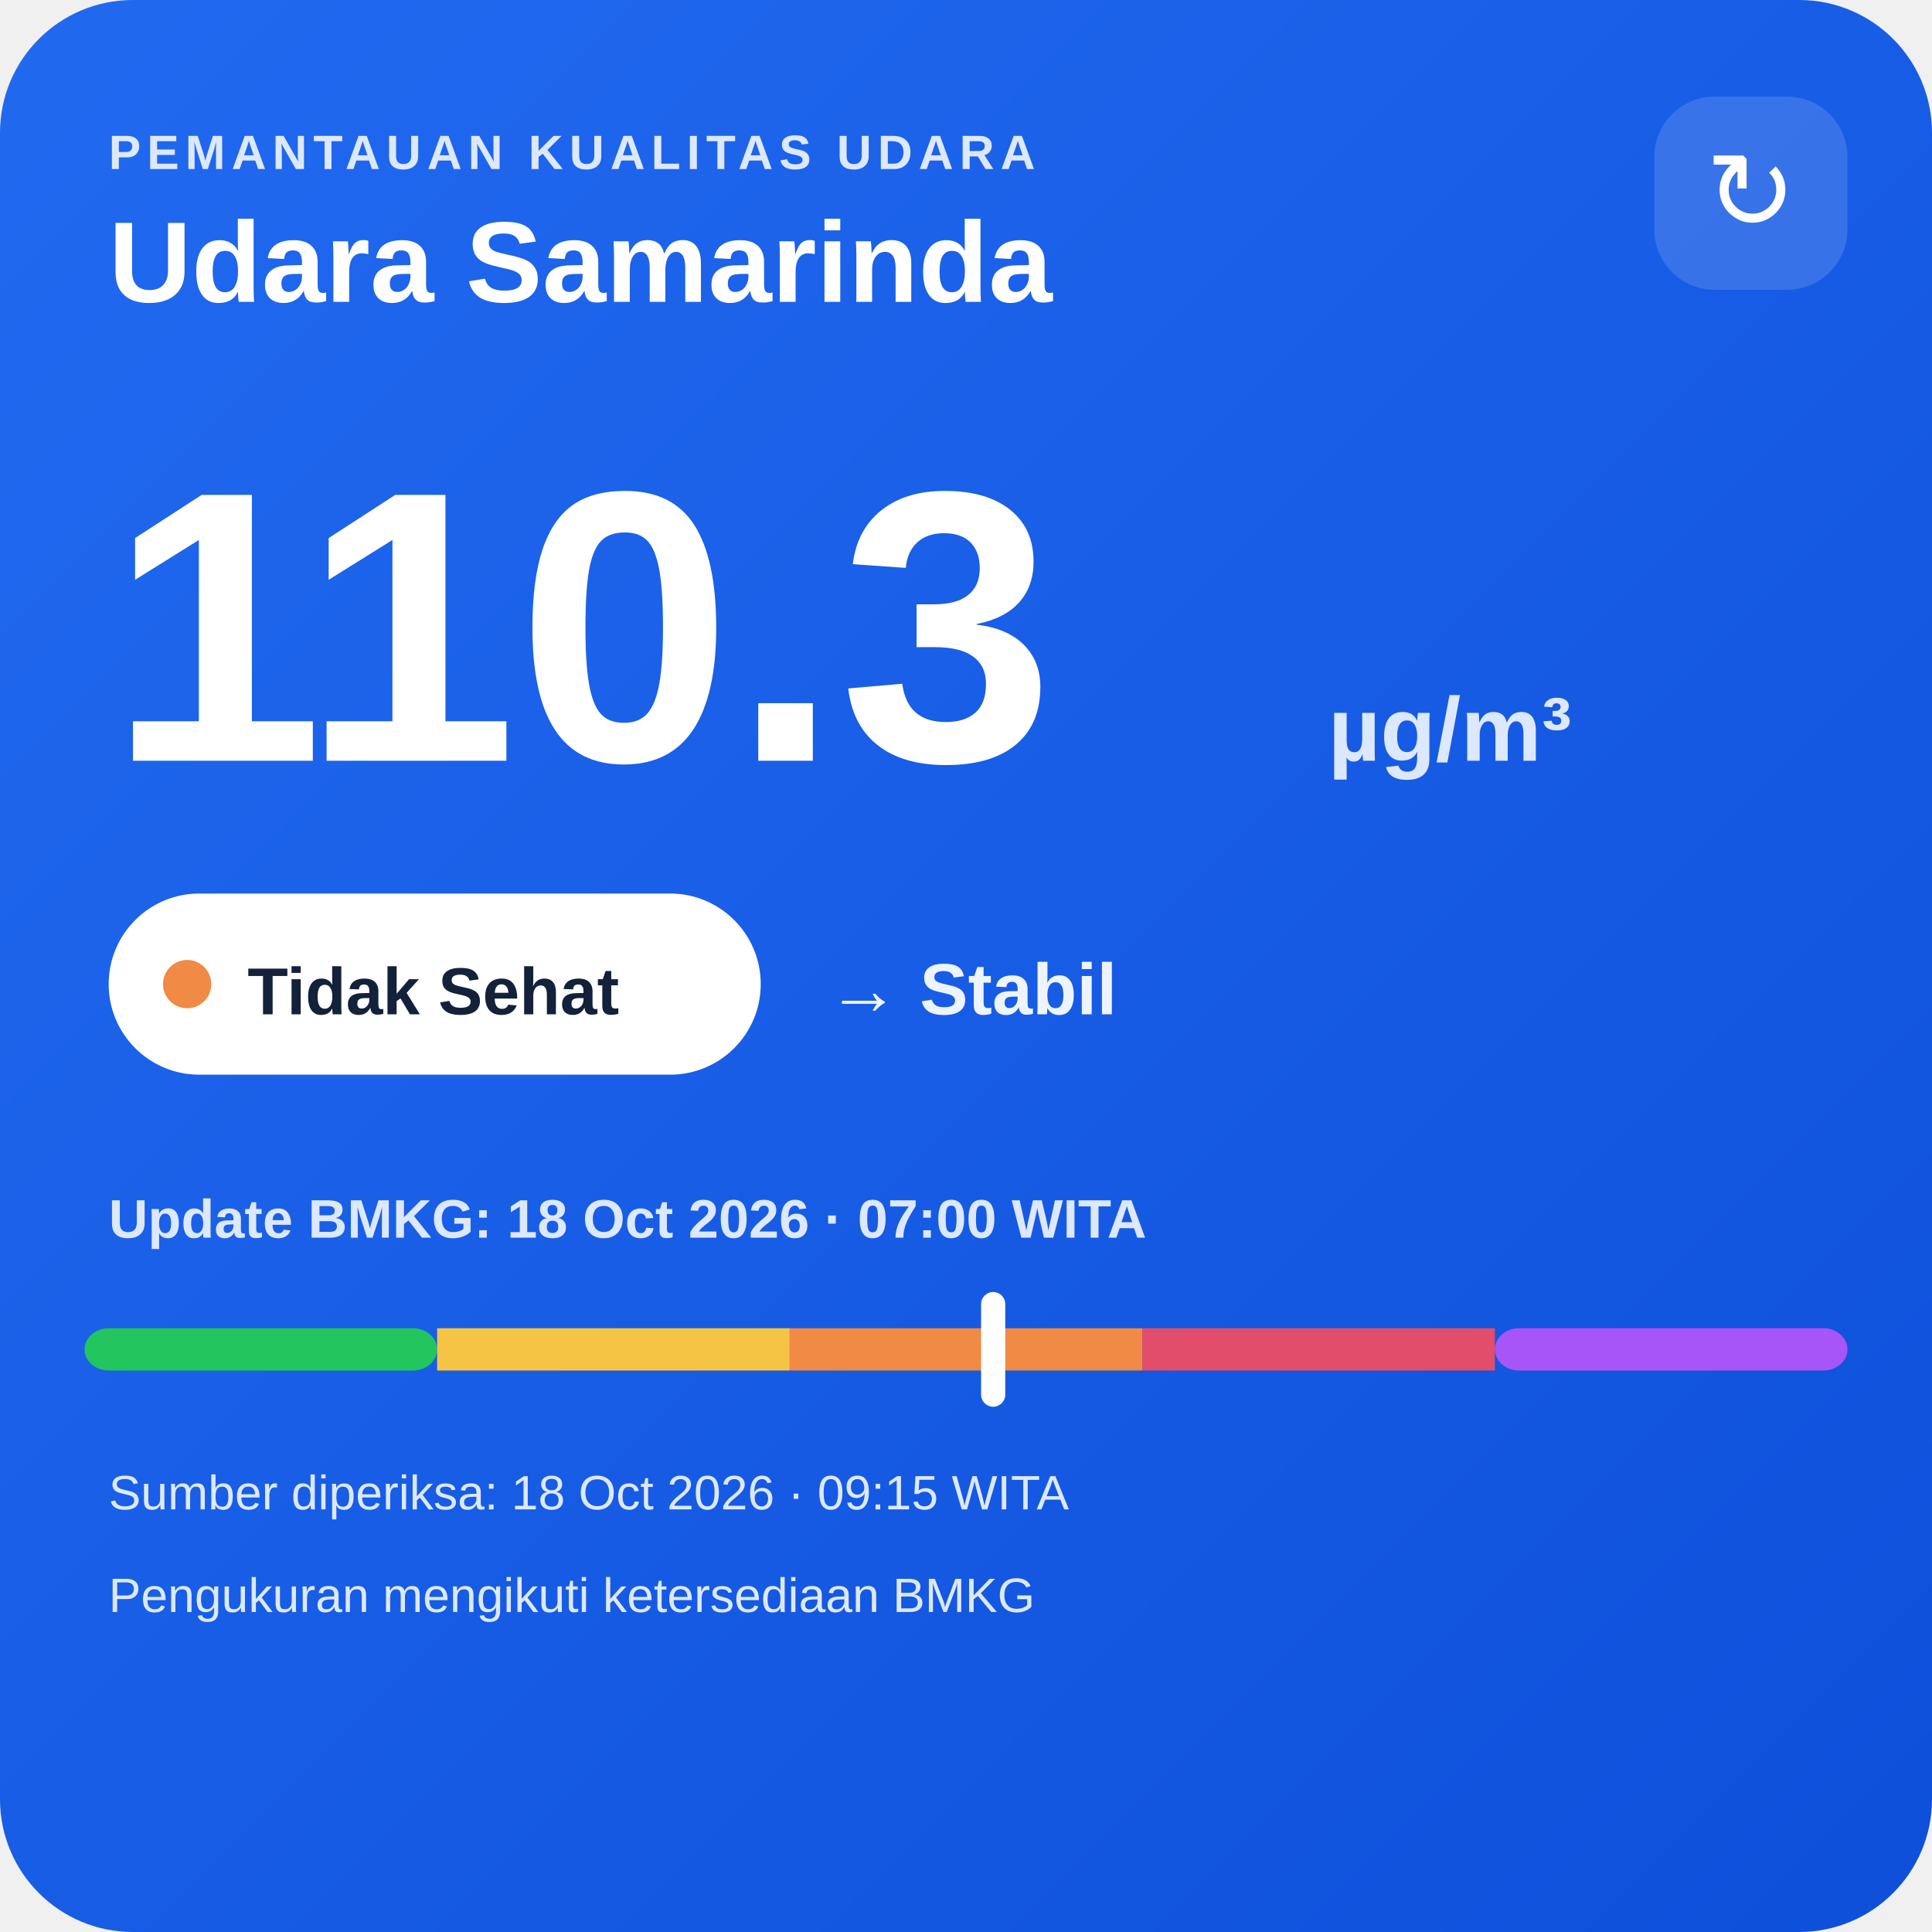
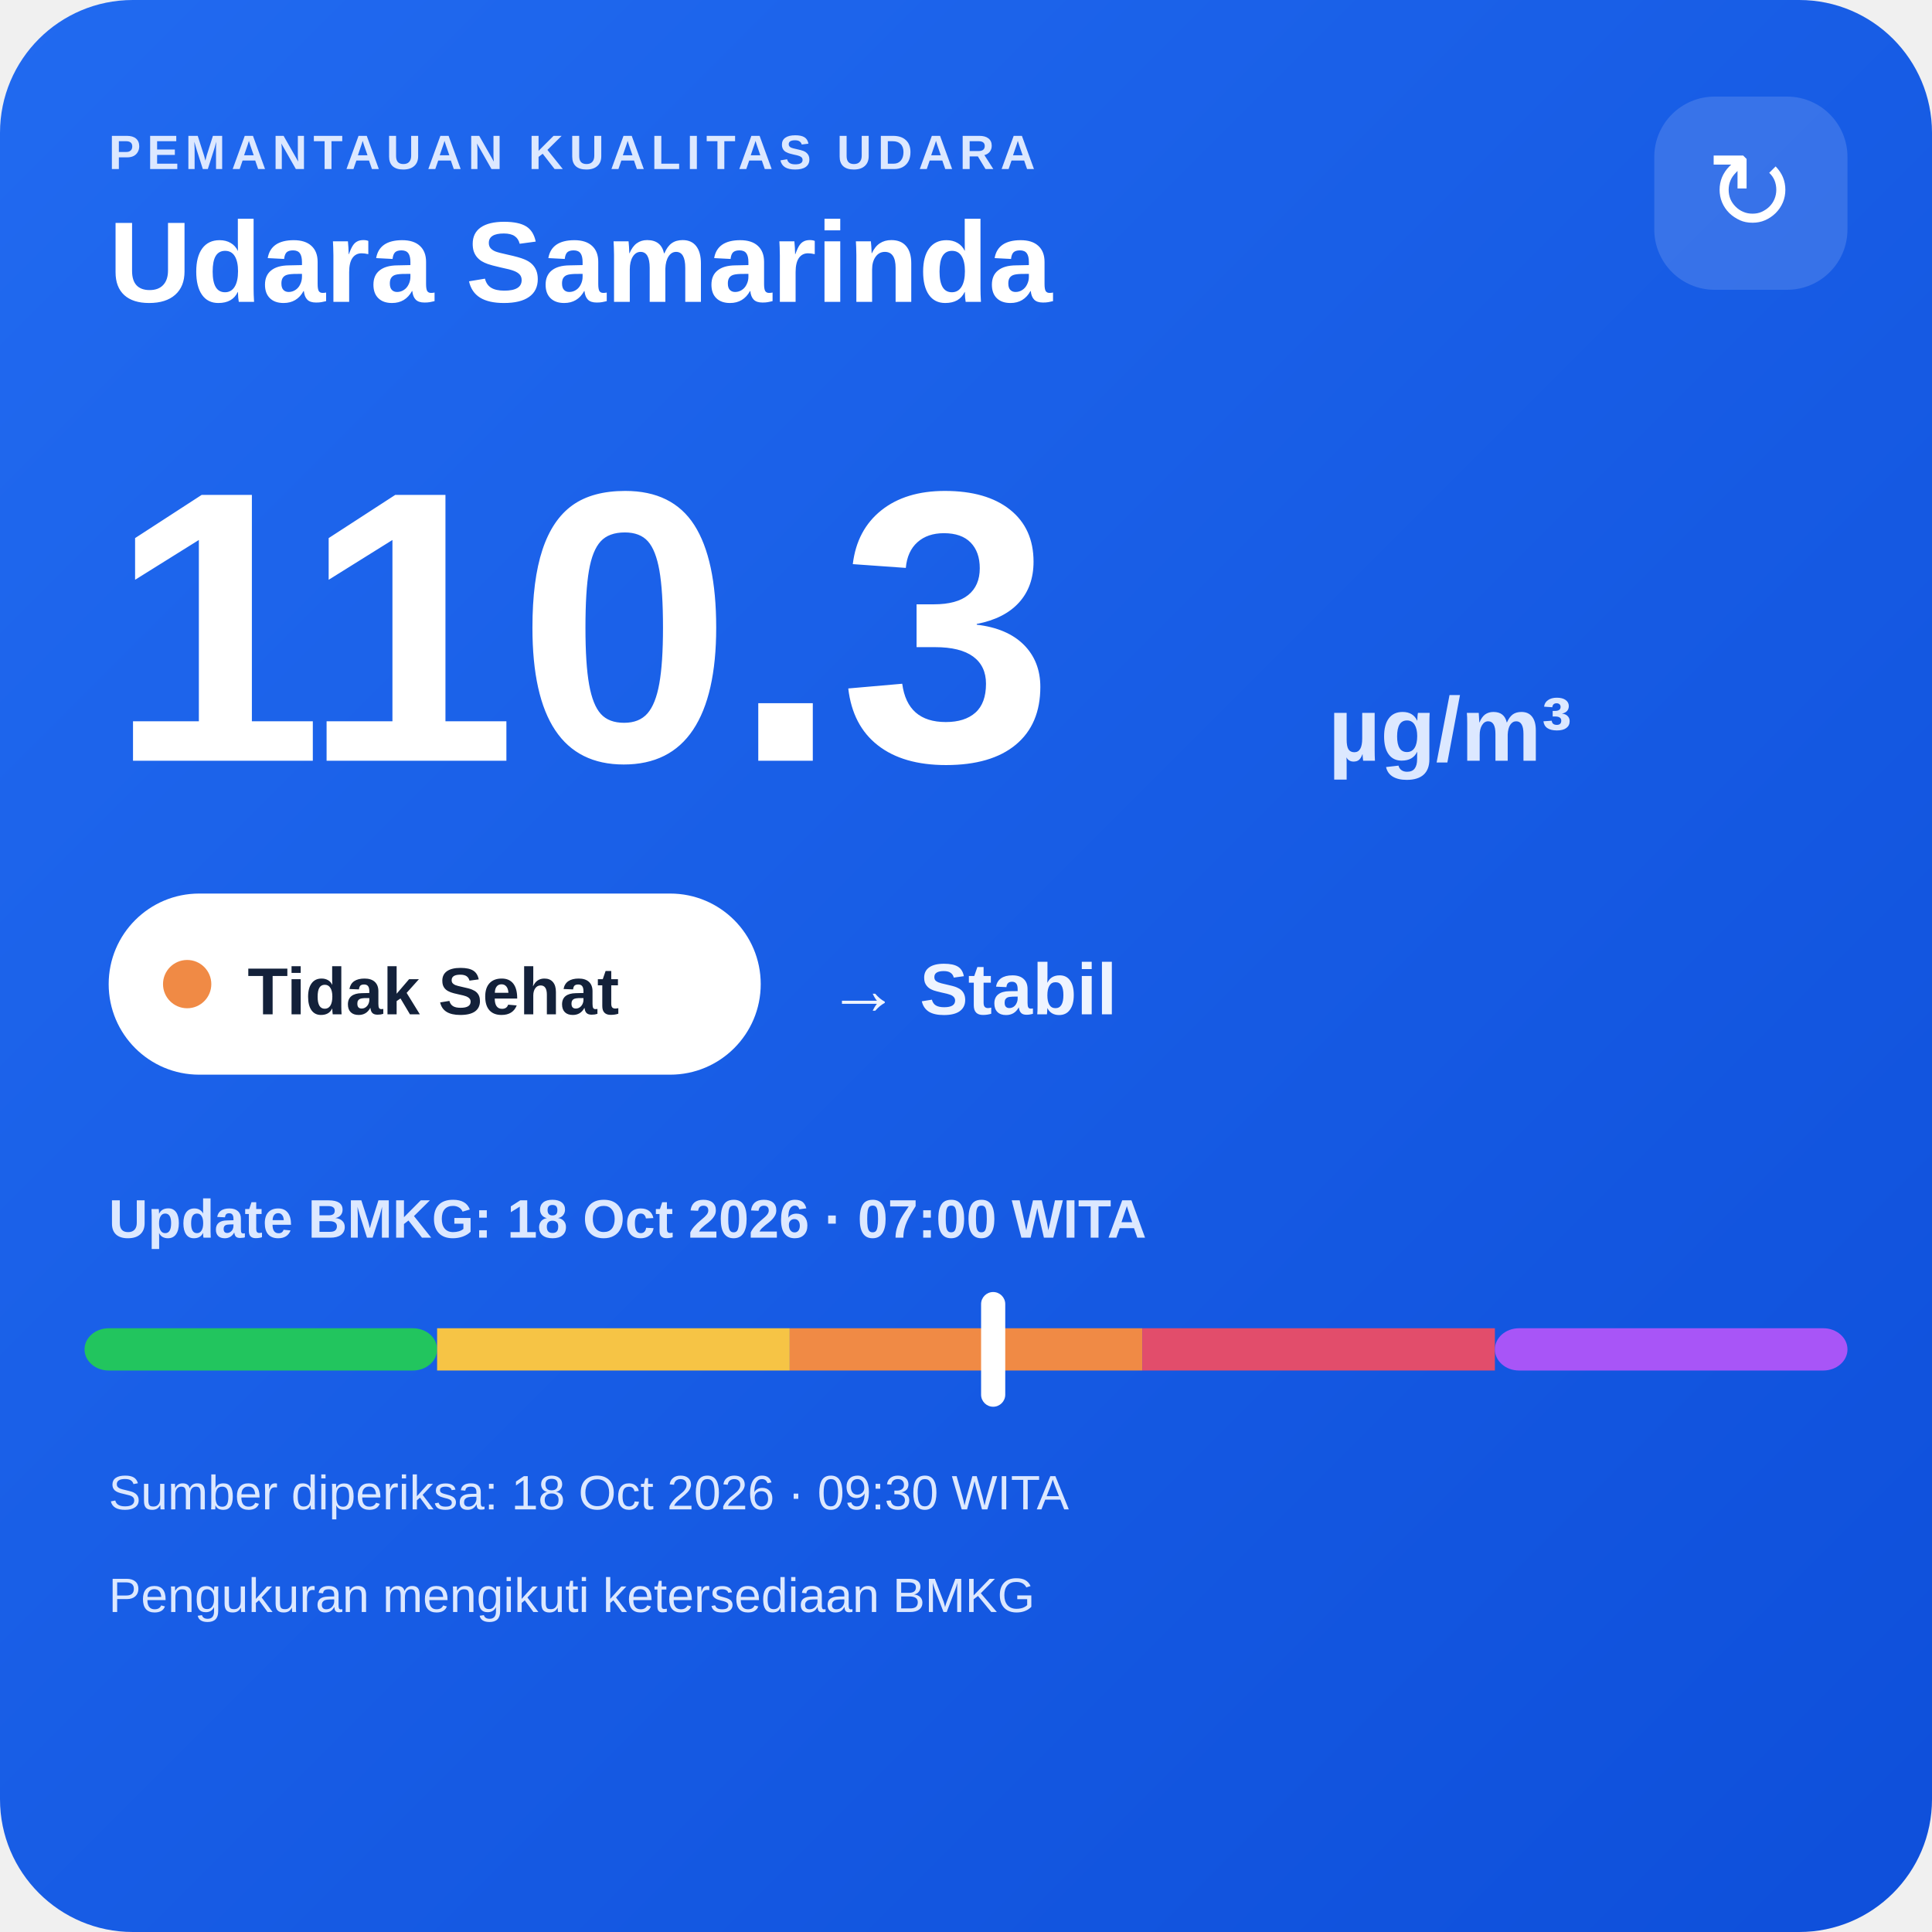
<svg xmlns="http://www.w3.org/2000/svg" width="320" height="320" viewBox="0 0 320 320">
  <defs>
    <linearGradient id="bg" x1="0" y1="0" x2="1" y2="1">
      <stop offset="0" stop-color="#216af0" />
      <stop offset="1" stop-color="#0e4fda" />
    </linearGradient>
  </defs>
  <rect width="320" height="320" rx="22" fill="url(#bg)" />
  <text x="18" y="28" fill="#dce8ff" font-family="Arial,sans-serif" font-size="8" font-weight="700" letter-spacing="1">PEMANTAUAN KUALITAS UDARA</text>
  <text x="18" y="50" fill="#ffffff" font-family="Arial,sans-serif" font-size="19" font-weight="700">Udara Samarinda</text>
  <rect x="274" y="16" width="32" height="32" rx="10" fill="#ffffff" fill-opacity=".14" />
  <text x="290" y="38" text-anchor="middle" fill="#ffffff" font-family="Arial,sans-serif" font-size="18">↻</text>
  <text x="18" y="126" fill="#ffffff" font-family="Arial,sans-serif" font-size="64" font-weight="800">110.3</text>
  <text x="220" y="126" fill="#dce8ff" font-family="Arial,sans-serif" font-size="15" font-weight="700">µg/m³</text>
  <rect x="18" y="148" width="108" height="30" rx="15" fill="#ffffff" />
  <circle cx="31" cy="163" r="4" fill="#f08a45" />
  <text x="41" y="168" fill="#13213a" font-family="Arial,sans-serif" font-size="11" font-weight="700">Tidak Sehat</text>
  <text x="137" y="168" fill="#eef4ff" font-family="Arial,sans-serif" font-size="12" font-weight="700">→ Stabil</text>
  <text x="18" y="205" fill="#dce8ff" font-family="Arial,sans-serif" font-size="9" font-weight="700">Update BMKG: 18 Oct 2026 · 07:00 WITA</text>
  <rect x="14" y="220" width="58.4" height="7" rx="4" fill="#22c55e" />
  <rect x="72.4" y="220" width="58.4" height="7" fill="#f6c445" />
  <rect x="130.8" y="220" width="58.4" height="7" fill="#f08a45" />
  <rect x="189.2" y="220" width="58.4" height="7" fill="#e24d6b" />
  <rect x="247.6" y="220" width="58.4" height="7" rx="4" fill="#a855f7" />
  <rect x="162.5" y="214" width="4" height="19" rx="2" fill="#ffffff" />
-   <text x="18" y="250" fill="#dce8ff" font-family="Arial,sans-serif" font-size="8">Sumber diperiksa: 18 Oct 2026 · 09:15 WITA</text>
+   <text x="18" y="250" fill="#dce8ff" font-family="Arial,sans-serif" font-size="8">Sumber diperiksa: 18 Oct 2026 · 09:30 WITA</text>
  <text x="18" y="267" fill="#dce8ff" font-family="Arial,sans-serif" font-size="8">Pengukuran mengikuti ketersediaan BMKG</text>
</svg>
